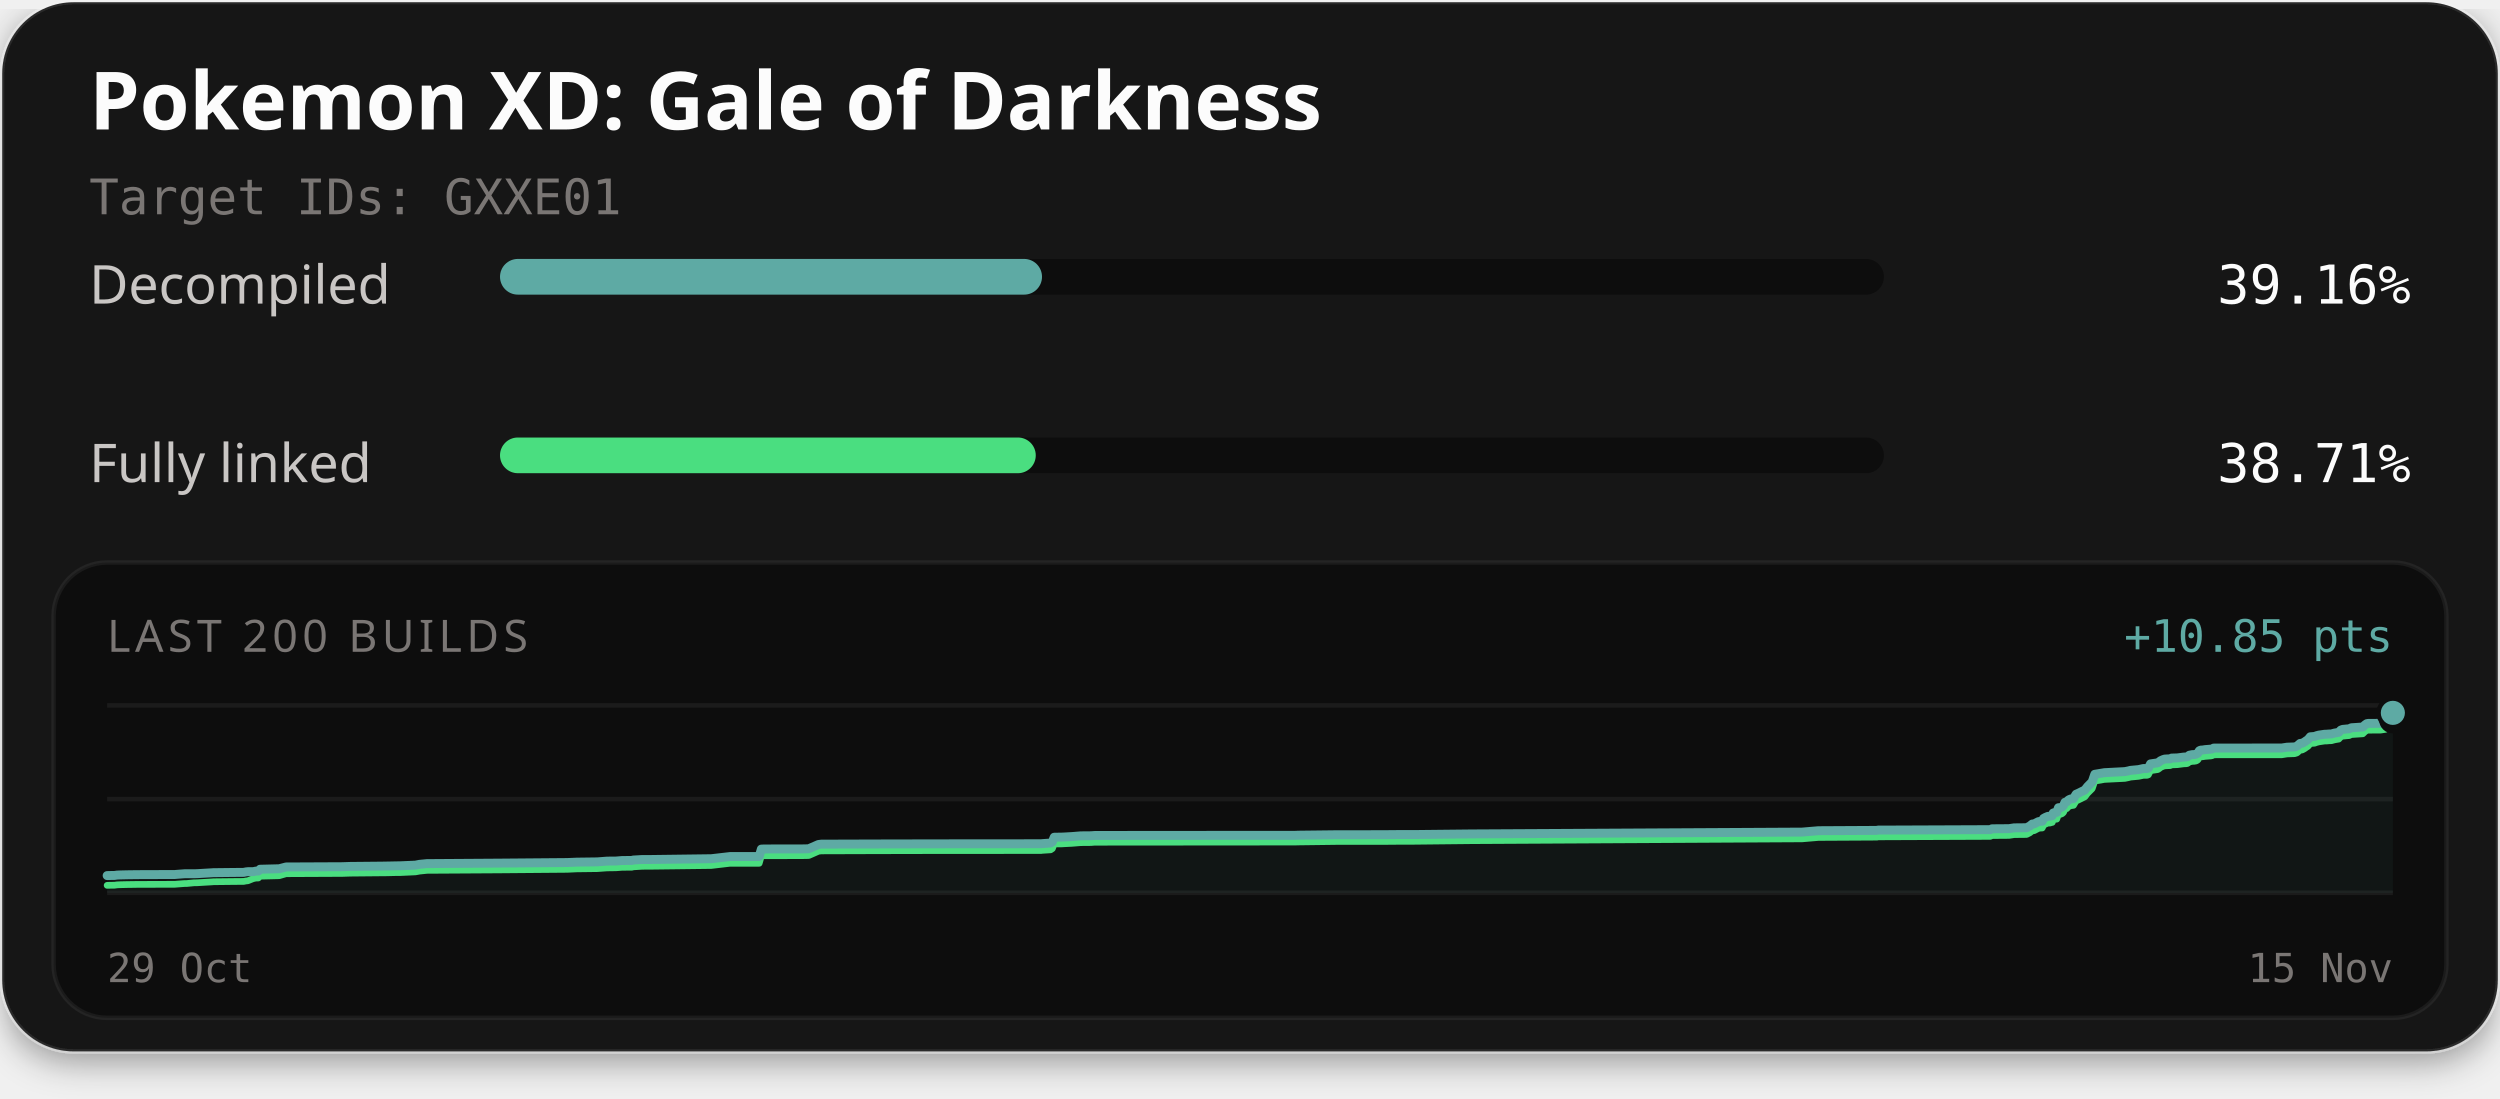
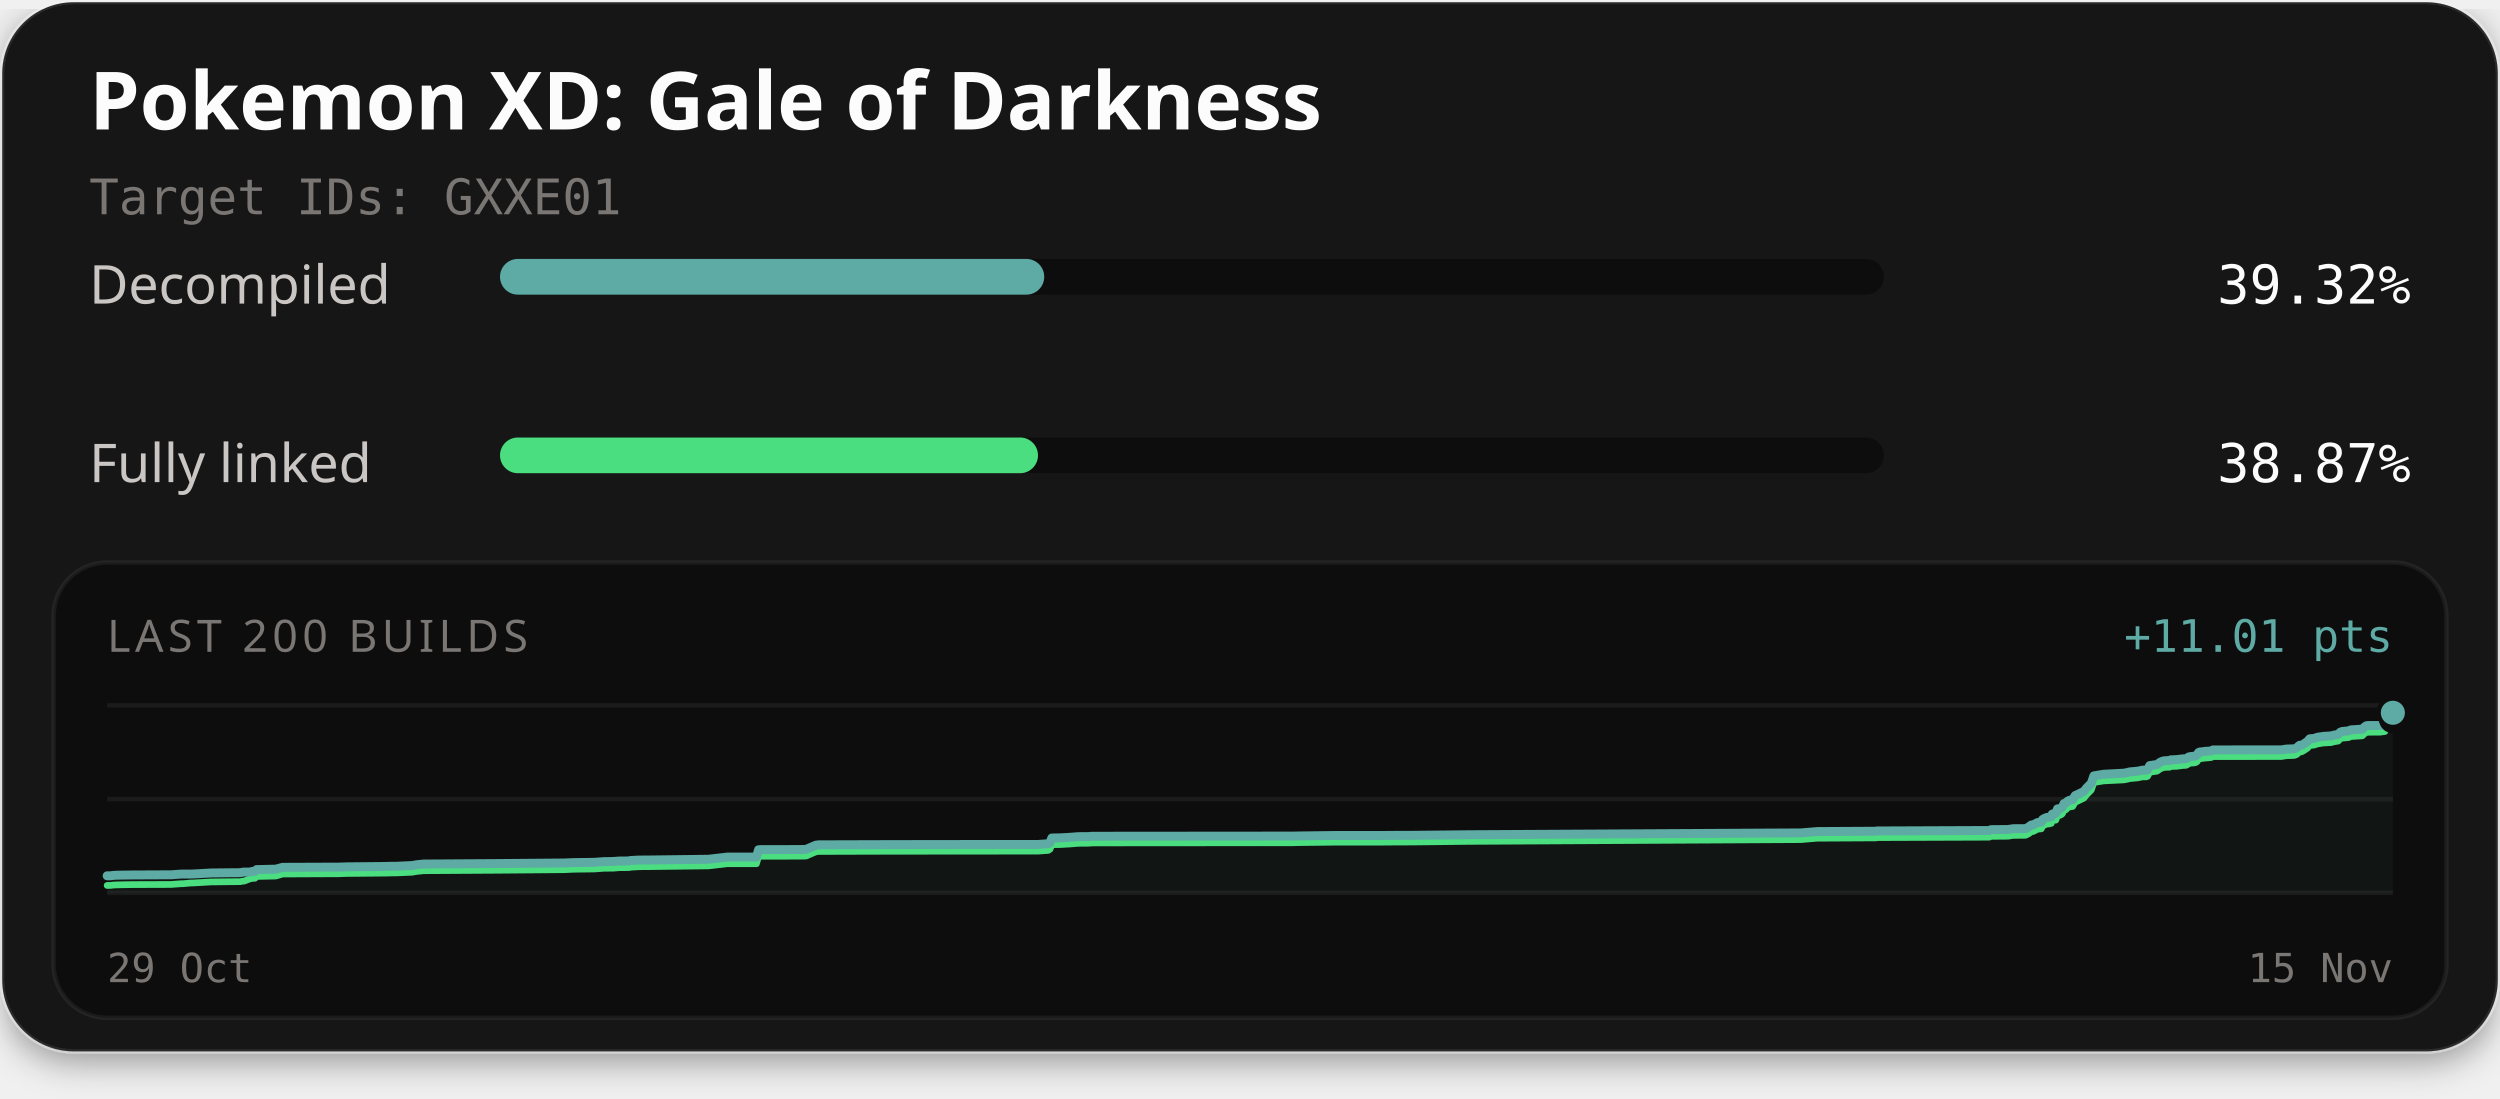
<svg xmlns="http://www.w3.org/2000/svg" width="560" height="246" viewBox="0 0 560 246" role="img" aria-labelledby="title description">
  <defs>
    <filter id="card-shadow" x="-10%" y="-10%" width="120%" height="130%">
      <feDropShadow dx="0" dy="2" stdDeviation="4" flood-color="#000000" flood-opacity="0.4" />
    </filter>
  </defs>
  <rect x="0.5" y="0.5" width="559" height="235" rx="16" fill="#141414" stroke="#ffffff" stroke-opacity="0.1" stroke-width="1" filter="url(#card-shadow)" />
  <text x="20" y="29" fill="#fcfcfc" font-family="'Red Hat Text', system-ui, sans-serif" font-size="18" font-weight="700">Pokemon XD: Gale of Darkness</text>
  <text x="20" y="48" fill="#7a7674" font-family="'Martian Mono', monospace" font-size="11">Target IDs: GXXE01</text>
  <text x="20" y="68" fill="#c9c6c4" font-family="'Red Hat Text', system-ui, sans-serif" font-size="12">Decompiled</text>
  <rect x="112" y="58" width="310" height="8" rx="4" fill="#0d0d0d" />
-   <rect x="112" y="58" width="121.41" height="8" rx="4" fill="#5eaaa4" />
-   <text x="540" y="68" text-anchor="end" fill="#fcfcfc" font-family="'Martian Mono', monospace" font-size="12">39.16%</text>
+   <rect x="112" y="58" width="121.91" height="8" rx="4" fill="#5eaaa4" />
+   <text x="540" y="68" text-anchor="end" fill="#fcfcfc" font-family="'Martian Mono', monospace" font-size="12">39.32%</text>
  <text x="20" y="108" fill="#c9c6c4" font-family="'Red Hat Text', system-ui, sans-serif" font-size="12">Fully linked</text>
  <rect x="112" y="98" width="310" height="8" rx="4" fill="#0d0d0d" />
-   <rect x="112" y="98" width="120.01" height="8" rx="4" fill="#4ade80" />
-   <text x="540" y="108" text-anchor="end" fill="#fcfcfc" font-family="'Martian Mono', monospace" font-size="12">38.71%</text>
+   <rect x="112" y="98" width="120.51" height="8" rx="4" fill="#4ade80" />
+   <text x="540" y="108" text-anchor="end" fill="#fcfcfc" font-family="'Martian Mono', monospace" font-size="12">38.87%</text>
  <rect x="12" y="126" width="536" height="102" rx="12" fill="#0d0d0d" stroke="#ffffff" stroke-opacity="0.06" stroke-width="1" />
  <text x="24" y="146" fill="#7a7674" font-family="'Red Hat Text', system-ui, sans-serif" font-size="10" letter-spacing="1">LAST 200 BUILDS</text>
-   <text x="536" y="146" text-anchor="end" fill="#5eaaa4" font-family="'Martian Mono', monospace" font-size="10">+10.85 pts</text>
+   <text x="536" y="146" text-anchor="end" fill="#5eaaa4" font-family="'Martian Mono', monospace" font-size="10">+11.01 pts</text>
  <line x1="24" y1="158" x2="536" y2="158" stroke="#ffffff" stroke-opacity="0.06" stroke-width="1" />
  <line x1="24" y1="179.0" x2="536" y2="179.0" stroke="#ffffff" stroke-opacity="0.06" stroke-width="1" />
  <line x1="24" y1="200" x2="536" y2="200" stroke="#ffffff" stroke-opacity="0.06" stroke-width="1" />
-   <path d="M24.00,196.13 L24.82,196.11 L25.65,196.10 L26.20,196.02 L26.83,195.99 L28.46,195.95 L29.99,195.93 L30.55,195.92 L39.19,195.89 L39.76,195.84 L41.37,195.72 L41.81,195.72 L43.45,195.72 L44.15,195.70 L47.51,195.50 L47.82,195.48 L52.23,195.43 L54.58,195.41 L55.13,195.30 L55.50,195.26 L56.70,195.26 L57.30,195.13 L57.87,195.11 L58.25,194.71 L62.54,194.60 L64.09,194.20 L76.67,194.14 L78.44,194.08 L85.56,194.01 L86.71,193.99 L87.83,193.97 L88.71,193.95 L89.58,193.94 L93.06,193.79 L93.98,193.61 L95.62,193.45 L111.80,193.34 L127.06,193.21 L129.18,193.12 L133.80,193.06 L135.99,192.89 L137.01,192.88 L138.01,192.87 L139.35,192.76 L141.58,192.74 L141.82,192.65 L143.71,192.54 L143.92,192.54 L145.84,192.53 L159.33,192.35 L163.49,191.87 L170.06,191.86 L170.54,190.20 L171.22,190.17 L179.49,190.16 L181.02,190.13 L181.20,190.10 L183.33,189.17 L183.96,189.09 L196.53,189.05 L210.50,189.02 L233.15,189.00 L233.48,188.97 L235.33,188.84 L235.73,188.58 L236.14,187.54 L237.87,187.51 L238.14,187.50 L240.12,187.39 L242.08,187.23 L244.37,187.21 L245.19,187.15 L256.05,187.13 L290.11,187.11 L290.83,187.08 L299.35,186.98 L309.60,186.97 L313.01,186.94 L316.71,186.94 L329.56,186.80 L403.67,186.39 L407.33,186.08 L419.86,186.01 L420.43,186.00 L420.69,185.94 L421.50,185.94 L445.83,185.84 L446.22,185.65 L450.02,185.62 L451.16,185.44 L453.96,185.41 L454.68,185.03 L455.24,184.58 L455.65,184.55 L456.61,184.05 L457.03,183.98 L457.46,183.95 L457.76,183.33 L458.15,183.11 L458.74,182.86 L459.21,182.84 L459.49,182.75 L459.71,182.71 L459.91,182.12 L460.15,182.03 L460.71,181.98 L461.09,180.93 L461.52,180.90 L461.89,180.77 L462.21,180.48 L462.56,179.71 L462.96,179.61 L463.26,179.28 L463.49,179.12 L463.85,178.97 L464.47,178.88 L465.04,177.91 L465.48,177.72 L467.00,176.97 L467.60,176.20 L468.65,175.14 L469.23,173.44 L471.39,173.08 L475.96,172.84 L476.69,172.70 L477.24,172.56 L479.05,172.39 L479.85,172.21 L480.12,172.15 L480.94,172.15 L481.23,172.05 L481.72,171.11 L483.35,170.87 L483.65,170.66 L483.98,170.40 L484.48,170.17 L484.86,170.04 L485.44,170.00 L486.14,169.98 L486.43,169.81 L486.71,169.80 L487.73,169.77 L489.13,169.59 L489.74,169.55 L490.04,169.48 L490.41,169.17 L491.03,169.04 L491.49,169.02 L491.95,168.93 L492.30,168.73 L492.65,168.17 L492.97,168.02 L493.34,168.01 L493.96,167.91 L495.20,167.81 L495.55,167.75 L495.86,167.57 L511.12,167.55 L512.30,167.37 L514.00,167.31 L514.53,167.13 L515.22,166.53 L515.70,166.48 L516.21,166.20 L516.66,165.88 L516.99,165.67 L517.51,165.04 L518.03,165.00 L518.49,164.96 L518.94,164.79 L519.43,164.66 L519.89,164.60 L520.67,164.48 L521.17,164.46 L521.72,164.42 L522.26,164.40 L522.87,164.22 L523.34,164.14 L523.88,164.04 L524.35,163.54 L524.77,163.38 L525.24,163.34 L525.71,163.29 L526.21,163.26 L526.69,163.02 L529.27,162.85 L529.74,162.40 L530.16,162.10 L530.51,162.04 L533.24,162.03 L534.33,161.87 L534.43,161.40 L534.54,161.20 L534.65,160.99 L534.74,160.90 L534.92,160.38 L535.42,160.26 L535.50,159.94 L535.74,159.92 L536.00,159.68 L536.00,200.00 L24.00,200.00 Z" fill="#5eaaa4" fill-opacity="0.06" />
-   <path d="M24.00,198.32 L24.82,198.30 L25.65,198.29 L26.20,198.21 L26.83,198.18 L28.46,198.14 L29.99,198.12 L30.55,198.11 L39.19,198.08 L39.76,198.03 L41.37,197.91 L41.81,197.91 L43.45,197.75 L44.15,197.74 L47.51,197.54 L47.82,197.51 L52.23,197.46 L54.58,197.44 L55.13,197.33 L55.50,197.30 L56.70,196.82 L57.30,196.69 L57.87,196.67 L58.25,196.27 L62.54,196.16 L64.09,195.71 L76.67,195.65 L78.44,195.59 L85.56,195.52 L86.71,195.51 L87.83,195.48 L88.71,195.46 L89.58,195.46 L93.06,195.30 L93.98,195.13 L95.62,194.96 L111.80,194.86 L127.06,194.73 L129.18,194.63 L133.80,194.57 L135.99,194.41 L137.01,194.40 L138.01,194.38 L139.35,194.28 L141.58,194.26 L141.82,194.17 L143.71,194.06 L143.92,194.05 L145.84,194.04 L159.33,193.87 L163.49,193.38 L170.06,193.38 L170.54,191.72 L171.22,191.68 L179.49,191.67 L181.02,191.64 L181.20,191.62 L183.33,190.68 L183.96,190.60 L196.53,190.56 L210.50,190.53 L233.15,190.52 L233.48,190.48 L235.33,190.36 L235.73,190.09 L236.14,189.05 L237.87,189.03 L238.14,189.01 L240.12,188.91 L242.08,188.75 L244.37,188.73 L245.19,188.66 L256.05,188.65 L290.11,188.62 L290.83,188.60 L299.35,188.49 L309.60,188.49 L313.01,188.46 L316.71,188.45 L329.56,188.31 L403.67,187.90 L407.33,187.59 L419.86,187.52 L420.43,187.52 L420.69,187.46 L421.50,187.45 L445.83,187.35 L446.22,187.16 L450.02,187.13 L451.16,186.95 L453.96,186.92 L454.68,186.55 L455.24,186.10 L455.65,186.07 L456.61,185.56 L457.03,185.49 L457.46,185.47 L457.76,184.85 L458.15,184.62 L458.74,184.37 L459.21,184.36 L459.49,184.26 L459.71,184.22 L459.91,183.63 L460.15,183.54 L460.71,183.49 L461.09,182.45 L461.52,182.42 L461.89,182.28 L462.21,182.00 L462.56,181.22 L462.96,181.13 L463.26,180.79 L463.49,180.63 L463.85,180.48 L464.47,180.39 L465.04,179.42 L465.48,179.24 L467.00,178.49 L467.60,177.71 L468.65,176.66 L469.23,174.96 L471.39,174.59 L475.96,174.36 L476.69,174.21 L477.24,174.07 L479.05,173.90 L479.85,173.73 L480.12,173.67 L480.94,173.67 L481.23,173.56 L481.72,172.63 L483.35,172.38 L483.65,172.18 L483.98,171.91 L484.48,171.68 L484.86,171.56 L485.44,171.52 L486.14,171.49 L486.43,171.33 L486.71,171.32 L487.73,171.28 L489.13,171.10 L489.74,171.07 L490.04,171.00 L490.41,170.68 L491.03,170.55 L491.49,170.53 L491.95,170.45 L492.30,170.24 L492.65,169.68 L492.97,169.53 L493.34,169.52 L493.96,169.43 L495.20,169.33 L495.55,169.26 L495.86,169.08 L511.12,169.07 L512.30,168.88 L514.00,168.82 L514.53,168.65 L515.22,168.04 L515.70,167.99 L516.21,167.71 L516.66,167.39 L516.99,167.18 L517.51,166.56 L518.03,166.51 L518.49,166.47 L518.94,166.30 L519.43,166.18 L519.89,166.11 L520.67,165.99 L521.17,165.98 L521.72,165.93 L522.26,165.91 L522.87,165.74 L523.34,165.65 L523.88,165.56 L524.35,165.06 L524.77,164.90 L525.24,164.86 L525.71,164.81 L526.21,164.77 L526.69,164.54 L529.27,164.37 L529.74,163.91 L530.16,163.61 L530.51,163.56 L533.24,163.54 L534.33,163.38 L534.43,162.91 L534.54,162.72 L534.65,162.50 L534.74,162.41 L534.92,161.90 L535.42,161.78 L535.50,161.46 L535.74,161.44 L536.00,161.19" fill="none" stroke="#4ade80" stroke-width="1.5" stroke-linejoin="round" stroke-linecap="round" />
-   <path d="M24.00,196.13 L24.82,196.11 L25.65,196.10 L26.20,196.02 L26.83,195.99 L28.46,195.95 L29.99,195.93 L30.55,195.92 L39.19,195.89 L39.76,195.84 L41.37,195.72 L41.81,195.72 L43.45,195.72 L44.15,195.70 L47.51,195.50 L47.82,195.48 L52.23,195.43 L54.58,195.41 L55.13,195.30 L55.50,195.26 L56.70,195.26 L57.30,195.13 L57.87,195.11 L58.25,194.71 L62.54,194.60 L64.09,194.20 L76.67,194.14 L78.44,194.08 L85.56,194.01 L86.71,193.99 L87.83,193.97 L88.71,193.95 L89.58,193.94 L93.06,193.79 L93.98,193.61 L95.62,193.45 L111.80,193.34 L127.06,193.21 L129.18,193.12 L133.80,193.06 L135.99,192.89 L137.01,192.88 L138.01,192.87 L139.35,192.76 L141.58,192.74 L141.82,192.65 L143.71,192.54 L143.92,192.54 L145.84,192.53 L159.33,192.35 L163.49,191.87 L170.06,191.86 L170.54,190.20 L171.22,190.17 L179.49,190.16 L181.02,190.13 L181.20,190.10 L183.33,189.17 L183.96,189.09 L196.53,189.05 L210.50,189.02 L233.15,189.00 L233.48,188.97 L235.33,188.84 L235.73,188.58 L236.14,187.54 L237.87,187.51 L238.14,187.50 L240.12,187.39 L242.08,187.23 L244.37,187.21 L245.19,187.15 L256.05,187.13 L290.11,187.11 L290.83,187.08 L299.35,186.98 L309.60,186.97 L313.01,186.94 L316.71,186.94 L329.56,186.80 L403.67,186.39 L407.33,186.08 L419.86,186.01 L420.43,186.00 L420.69,185.94 L421.50,185.94 L445.83,185.84 L446.22,185.65 L450.02,185.62 L451.16,185.44 L453.96,185.41 L454.68,185.03 L455.24,184.58 L455.65,184.55 L456.61,184.05 L457.03,183.98 L457.46,183.95 L457.76,183.33 L458.15,183.11 L458.74,182.86 L459.21,182.84 L459.49,182.75 L459.71,182.71 L459.91,182.12 L460.15,182.03 L460.71,181.98 L461.09,180.93 L461.52,180.90 L461.89,180.77 L462.21,180.48 L462.56,179.71 L462.96,179.61 L463.26,179.28 L463.49,179.12 L463.85,178.97 L464.47,178.88 L465.04,177.91 L465.48,177.72 L467.00,176.97 L467.60,176.20 L468.65,175.14 L469.23,173.44 L471.39,173.08 L475.96,172.84 L476.69,172.70 L477.24,172.56 L479.05,172.39 L479.85,172.21 L480.12,172.15 L480.94,172.15 L481.23,172.05 L481.72,171.11 L483.35,170.87 L483.65,170.66 L483.98,170.40 L484.48,170.17 L484.86,170.04 L485.44,170.00 L486.14,169.98 L486.43,169.81 L486.71,169.80 L487.73,169.77 L489.13,169.59 L489.74,169.55 L490.04,169.48 L490.41,169.17 L491.03,169.04 L491.49,169.02 L491.95,168.93 L492.30,168.73 L492.65,168.17 L492.97,168.02 L493.34,168.01 L493.96,167.91 L495.20,167.81 L495.55,167.75 L495.86,167.57 L511.12,167.55 L512.30,167.37 L514.00,167.31 L514.53,167.13 L515.22,166.53 L515.70,166.48 L516.21,166.20 L516.66,165.88 L516.99,165.67 L517.51,165.04 L518.03,165.00 L518.49,164.96 L518.94,164.79 L519.43,164.66 L519.89,164.60 L520.67,164.48 L521.17,164.46 L521.72,164.42 L522.26,164.40 L522.87,164.22 L523.34,164.14 L523.88,164.04 L524.35,163.54 L524.77,163.38 L525.24,163.34 L525.71,163.29 L526.21,163.26 L526.69,163.02 L529.27,162.85 L529.74,162.40 L530.16,162.10 L530.51,162.04 L533.24,162.03 L534.33,161.87 L534.43,161.40 L534.54,161.20 L534.65,160.99 L534.74,160.90 L534.92,160.38 L535.42,160.26 L535.50,159.94 L535.74,159.92 L536.00,159.68" fill="none" stroke="#5eaaa4" stroke-width="2" stroke-linejoin="round" stroke-linecap="round" />
-   <circle cx="536.00" cy="161.19" r="2.6" fill="#4ade80" stroke="#0d0d0d" stroke-width="1" />
-   <circle cx="536.00" cy="159.68" r="3.2" fill="#5eaaa4" stroke="#0d0d0d" stroke-width="1" />
+   <path d="M24.00,196.18 L24.83,196.17 L25.38,196.09 L26.02,196.05 L27.64,196.02 L29.17,196.00 L29.74,195.99 L38.39,195.95 L38.96,195.91 L40.58,195.79 L41.01,195.79 L42.66,195.79 L43.36,195.77 L46.72,195.58 L47.03,195.55 L51.45,195.50 L53.80,195.48 L54.35,195.37 L54.73,195.34 L55.92,195.34 L56.53,195.20 L57.10,195.19 L57.47,194.79 L61.78,194.69 L63.32,194.28 L75.92,194.23 L77.69,194.17 L84.82,194.10 L85.98,194.09 L87.10,194.06 L87.98,194.04 L88.85,194.04 L92.34,193.88 L93.26,193.71 L94.90,193.54 L111.10,193.44 L126.38,193.31 L128.51,193.22 L133.13,193.16 L135.33,193.00 L136.35,192.99 L137.35,192.97 L138.69,192.87 L140.93,192.85 L141.17,192.76 L143.06,192.65 L143.26,192.65 L145.19,192.64 L158.70,192.47 L162.86,191.99 L169.44,191.98 L169.92,190.34 L170.61,190.31 L178.88,190.30 L180.41,190.27 L180.60,190.24 L182.74,189.32 L183.36,189.24 L195.95,189.20 L209.94,189.17 L232.62,189.16 L232.96,189.12 L234.80,189.00 L235.20,188.73 L235.61,187.71 L237.35,187.68 L237.62,187.67 L239.60,187.56 L241.56,187.41 L243.86,187.39 L244.67,187.32 L255.55,187.31 L289.66,187.28 L290.38,187.26 L298.92,187.15 L309.18,187.15 L312.60,187.12 L316.30,187.11 L329.16,186.98 L403.38,186.57 L407.05,186.27 L419.59,186.20 L420.17,186.19 L420.43,186.13 L421.24,186.13 L445.60,186.03 L445.99,185.84 L449.80,185.81 L450.94,185.63 L453.74,185.61 L454.46,185.23 L455.02,184.79 L455.44,184.76 L456.39,184.26 L456.81,184.19 L457.24,184.17 L457.55,183.56 L457.94,183.33 L458.53,183.09 L459.00,183.07 L459.28,182.98 L459.49,182.94 L459.70,182.36 L459.94,182.27 L460.50,182.22 L460.88,181.18 L461.32,181.15 L461.68,181.02 L462.00,180.74 L462.35,179.98 L462.76,179.88 L463.06,179.55 L463.29,179.39 L463.64,179.24 L464.27,179.15 L464.84,178.20 L465.28,178.02 L466.80,177.27 L467.40,176.51 L468.45,175.46 L469.03,173.79 L471.20,173.43 L475.77,173.19 L476.50,173.05 L477.05,172.91 L478.86,172.74 L479.67,172.57 L479.94,172.51 L480.76,172.51 L481.05,172.41 L481.54,171.49 L483.18,171.24 L483.47,171.04 L483.80,170.78 L484.30,170.55 L484.68,170.43 L485.26,170.39 L485.97,170.36 L486.26,170.20 L486.53,170.19 L487.56,170.15 L488.96,169.98 L489.57,169.94 L489.87,169.88 L490.24,169.57 L490.86,169.44 L491.32,169.41 L491.78,169.33 L492.13,169.13 L492.48,168.57 L492.80,168.43 L493.18,168.42 L493.79,168.32 L495.04,168.23 L495.39,168.16 L495.70,167.98 L510.98,167.97 L512.16,167.79 L513.87,167.73 L514.40,167.55 L515.09,166.95 L515.56,166.91 L516.08,166.63 L516.53,166.31 L516.86,166.11 L517.38,165.49 L517.90,165.44 L518.36,165.41 L518.81,165.24 L519.30,165.11 L519.77,165.05 L520.55,164.93 L521.04,164.92 L521.59,164.87 L522.14,164.85 L522.74,164.68 L523.22,164.59 L523.75,164.50 L524.23,164.01 L524.65,163.85 L525.12,163.81 L525.59,163.76 L526.09,163.72 L526.57,163.49 L529.16,163.33 L529.63,162.87 L530.04,162.58 L530.40,162.52 L533.13,162.51 L534.23,162.35 L534.33,161.89 L534.44,161.70 L534.54,161.48 L534.63,161.39 L534.81,160.89 L535.32,160.77 L535.39,160.45 L535.63,160.43 L535.90,160.19 L536.00,159.66 L536.00,200.00 L24.00,200.00 Z" fill="#5eaaa4" fill-opacity="0.06" />
+   <path d="M24.00,198.34 L24.83,198.33 L25.38,198.25 L26.02,198.22 L27.64,198.18 L29.17,198.16 L29.74,198.15 L38.39,198.12 L38.96,198.07 L40.58,197.95 L41.01,197.95 L42.66,197.80 L43.36,197.78 L46.72,197.59 L47.03,197.56 L51.45,197.51 L53.80,197.49 L54.35,197.38 L54.73,197.35 L55.92,196.88 L56.53,196.75 L57.10,196.73 L57.47,196.33 L61.78,196.23 L63.32,195.78 L75.92,195.72 L77.69,195.66 L84.82,195.59 L85.98,195.58 L87.10,195.56 L87.98,195.53 L88.85,195.53 L92.34,195.38 L93.26,195.21 L94.90,195.04 L111.10,194.94 L126.38,194.81 L128.51,194.71 L133.13,194.65 L135.33,194.49 L136.35,194.48 L137.35,194.47 L138.69,194.36 L140.93,194.34 L141.17,194.26 L143.06,194.15 L143.26,194.14 L145.19,194.13 L158.70,193.96 L162.86,193.48 L169.44,193.48 L169.92,191.84 L170.61,191.80 L178.88,191.79 L180.41,191.76 L180.60,191.74 L182.74,190.81 L183.36,190.73 L195.95,190.69 L209.94,190.67 L232.62,190.65 L232.96,190.62 L234.80,190.49 L235.20,190.23 L235.61,189.21 L237.35,189.18 L237.62,189.17 L239.60,189.06 L241.56,188.90 L243.86,188.88 L244.67,188.82 L255.55,188.80 L289.66,188.78 L290.38,188.75 L298.92,188.65 L309.18,188.65 L312.60,188.62 L316.30,188.61 L329.16,188.47 L403.38,188.07 L407.05,187.76 L419.59,187.69 L420.17,187.69 L420.43,187.63 L421.24,187.62 L445.60,187.53 L445.99,187.34 L449.80,187.31 L450.94,187.13 L453.74,187.10 L454.46,186.73 L455.02,186.29 L455.44,186.25 L456.39,185.75 L456.81,185.69 L457.24,185.66 L457.55,185.05 L457.94,184.83 L458.53,184.58 L459.00,184.57 L459.28,184.47 L459.49,184.43 L459.70,183.85 L459.94,183.76 L460.50,183.71 L460.88,182.68 L461.32,182.65 L461.68,182.52 L462.00,182.24 L462.35,181.47 L462.76,181.37 L463.06,181.04 L463.29,180.89 L463.64,180.74 L464.27,180.65 L464.84,179.69 L465.28,179.51 L466.80,178.77 L467.40,178.01 L468.45,176.96 L469.03,175.28 L471.20,174.92 L475.77,174.69 L476.50,174.55 L477.05,174.41 L478.86,174.24 L479.67,174.07 L479.94,174.01 L480.76,174.01 L481.05,173.90 L481.54,172.98 L483.18,172.74 L483.47,172.53 L483.80,172.28 L484.30,172.05 L484.68,171.92 L485.26,171.88 L485.97,171.86 L486.26,171.69 L486.53,171.68 L487.56,171.65 L488.96,171.47 L489.57,171.44 L489.87,171.37 L490.24,171.06 L490.86,170.93 L491.32,170.91 L491.78,170.83 L492.13,170.63 L492.48,170.07 L492.80,169.93 L493.18,169.91 L493.79,169.82 L495.04,169.72 L495.39,169.66 L495.70,169.48 L510.98,169.46 L512.16,169.28 L513.87,169.22 L514.40,169.05 L515.09,168.45 L515.56,168.40 L516.08,168.12 L516.53,167.81 L516.86,167.60 L517.38,166.98 L517.90,166.94 L518.36,166.90 L518.81,166.73 L519.30,166.61 L519.77,166.54 L520.55,166.42 L521.04,166.41 L521.59,166.36 L522.14,166.35 L522.74,166.17 L523.22,166.09 L523.75,166.00 L524.23,165.50 L524.65,165.34 L525.12,165.31 L525.59,165.26 L526.09,165.22 L526.57,164.99 L529.16,164.82 L529.63,164.37 L530.04,164.08 L530.40,164.02 L533.13,164.01 L534.23,163.85 L534.33,163.39 L534.44,163.19 L534.54,162.98 L534.63,162.89 L534.81,162.38 L535.32,162.27 L535.39,161.95 L535.63,161.93 L535.90,161.69 L536.00,161.15" fill="none" stroke="#4ade80" stroke-width="1.5" stroke-linejoin="round" stroke-linecap="round" />
+   <path d="M24.00,196.18 L24.83,196.17 L25.38,196.09 L26.02,196.05 L27.64,196.02 L29.17,196.00 L29.74,195.99 L38.39,195.95 L38.96,195.91 L40.58,195.79 L41.01,195.79 L42.66,195.79 L43.36,195.77 L46.72,195.58 L47.03,195.55 L51.45,195.50 L53.80,195.48 L54.35,195.37 L54.73,195.34 L55.92,195.34 L56.53,195.20 L57.10,195.19 L57.47,194.79 L61.78,194.69 L63.32,194.28 L75.92,194.23 L77.69,194.17 L84.82,194.10 L85.98,194.09 L87.10,194.06 L87.98,194.04 L88.85,194.04 L92.34,193.88 L93.26,193.71 L94.90,193.54 L111.10,193.44 L126.38,193.31 L128.51,193.22 L133.13,193.16 L135.33,193.00 L136.35,192.99 L137.35,192.97 L138.69,192.87 L140.93,192.85 L141.17,192.76 L143.06,192.65 L143.26,192.65 L145.19,192.64 L158.70,192.47 L162.86,191.99 L169.44,191.98 L169.92,190.34 L170.61,190.31 L178.88,190.30 L180.41,190.27 L180.60,190.24 L182.74,189.32 L183.36,189.24 L195.95,189.20 L209.94,189.17 L232.62,189.16 L232.96,189.12 L234.80,189.00 L235.20,188.73 L235.61,187.71 L237.35,187.68 L237.62,187.67 L239.60,187.56 L241.56,187.41 L243.86,187.39 L244.67,187.32 L255.55,187.31 L289.66,187.28 L290.38,187.26 L298.92,187.15 L309.18,187.15 L312.60,187.12 L316.30,187.11 L329.16,186.98 L403.38,186.57 L407.05,186.27 L419.59,186.20 L420.17,186.19 L420.43,186.13 L421.24,186.13 L445.60,186.03 L445.99,185.84 L449.80,185.81 L450.94,185.63 L453.74,185.61 L454.46,185.23 L455.02,184.79 L455.44,184.76 L456.39,184.26 L456.81,184.19 L457.24,184.17 L457.55,183.56 L457.94,183.33 L458.53,183.09 L459.00,183.07 L459.28,182.98 L459.49,182.94 L459.70,182.36 L459.94,182.27 L460.50,182.22 L460.88,181.18 L461.32,181.15 L461.68,181.02 L462.00,180.74 L462.35,179.98 L462.76,179.88 L463.06,179.55 L463.29,179.39 L463.64,179.24 L464.27,179.15 L464.84,178.20 L465.28,178.02 L466.80,177.27 L467.40,176.51 L468.45,175.46 L469.03,173.79 L471.20,173.43 L475.77,173.19 L476.50,173.05 L477.05,172.91 L478.86,172.74 L479.67,172.57 L479.94,172.51 L480.76,172.51 L481.05,172.41 L481.54,171.49 L483.18,171.24 L483.47,171.04 L483.80,170.78 L484.30,170.55 L484.68,170.43 L485.26,170.39 L485.97,170.36 L486.26,170.20 L486.53,170.19 L487.56,170.15 L488.96,169.98 L489.57,169.94 L489.87,169.88 L490.24,169.57 L490.86,169.44 L491.32,169.41 L491.78,169.33 L492.13,169.13 L492.48,168.57 L492.80,168.43 L493.18,168.42 L493.79,168.32 L495.04,168.23 L495.39,168.16 L495.70,167.98 L510.98,167.97 L512.16,167.79 L513.87,167.73 L514.40,167.55 L515.09,166.95 L515.56,166.91 L516.08,166.63 L516.53,166.31 L516.86,166.11 L517.38,165.49 L517.90,165.44 L518.36,165.41 L518.81,165.24 L519.30,165.11 L519.77,165.05 L520.55,164.93 L521.04,164.92 L521.59,164.87 L522.14,164.85 L522.74,164.68 L523.22,164.59 L523.75,164.50 L524.23,164.01 L524.65,163.85 L525.12,163.81 L525.59,163.76 L526.09,163.72 L526.57,163.49 L529.16,163.33 L529.63,162.87 L530.04,162.58 L530.40,162.52 L533.13,162.51 L534.23,162.35 L534.33,161.89 L534.44,161.70 L534.54,161.48 L534.63,161.39 L534.81,160.89 L535.32,160.77 L535.39,160.45 L535.63,160.43 L535.90,160.19 L536.00,159.66" fill="none" stroke="#5eaaa4" stroke-width="2" stroke-linejoin="round" stroke-linecap="round" />
+   <circle cx="536.00" cy="161.15" r="2.6" fill="#4ade80" stroke="#0d0d0d" stroke-width="1" />
+   <circle cx="536.00" cy="159.66" r="3.2" fill="#5eaaa4" stroke="#0d0d0d" stroke-width="1" />
  <text x="24" y="220" fill="#7a7674" font-family="'Martian Mono', monospace" font-size="9">29 Oct</text>
  <text x="536" y="220" text-anchor="end" fill="#7a7674" font-family="'Martian Mono', monospace" font-size="9">15 Nov</text>
</svg>
